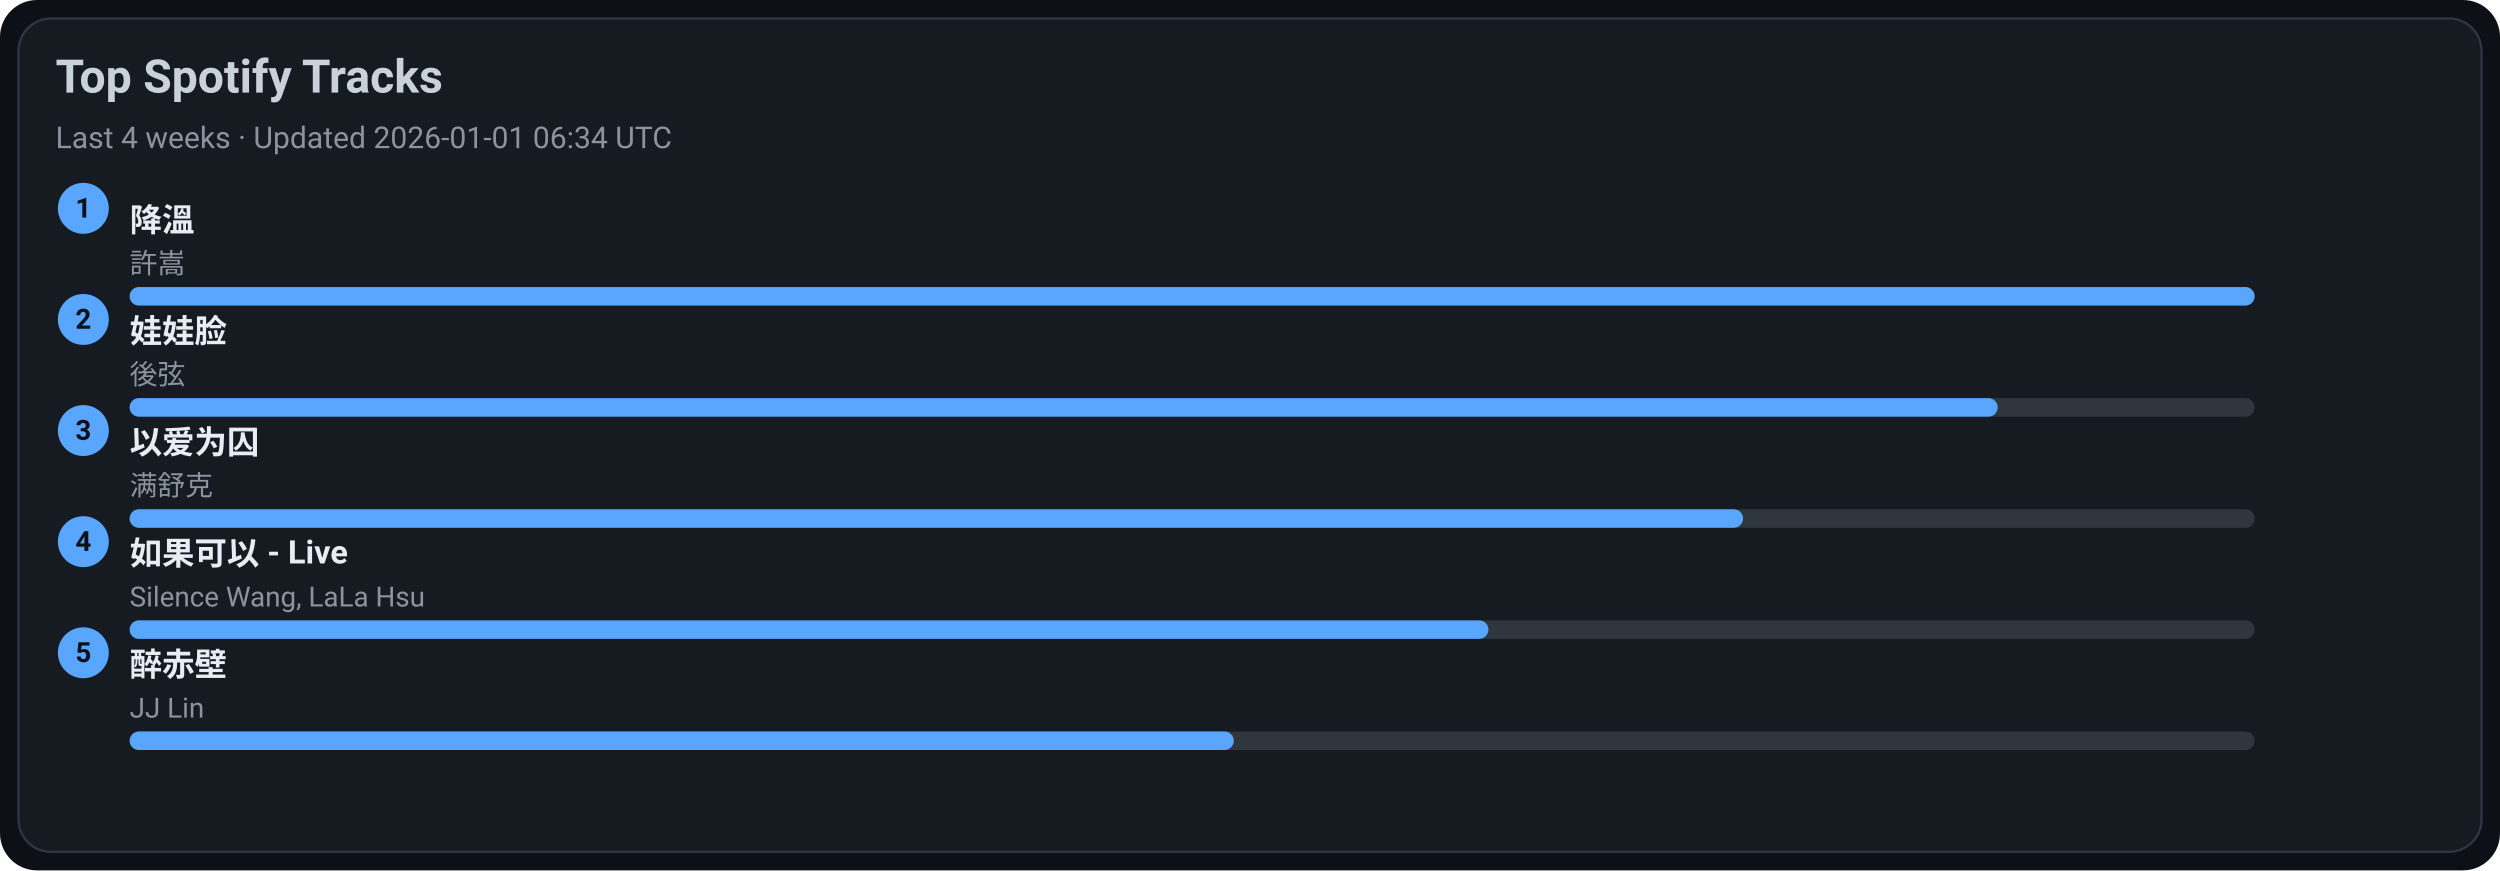
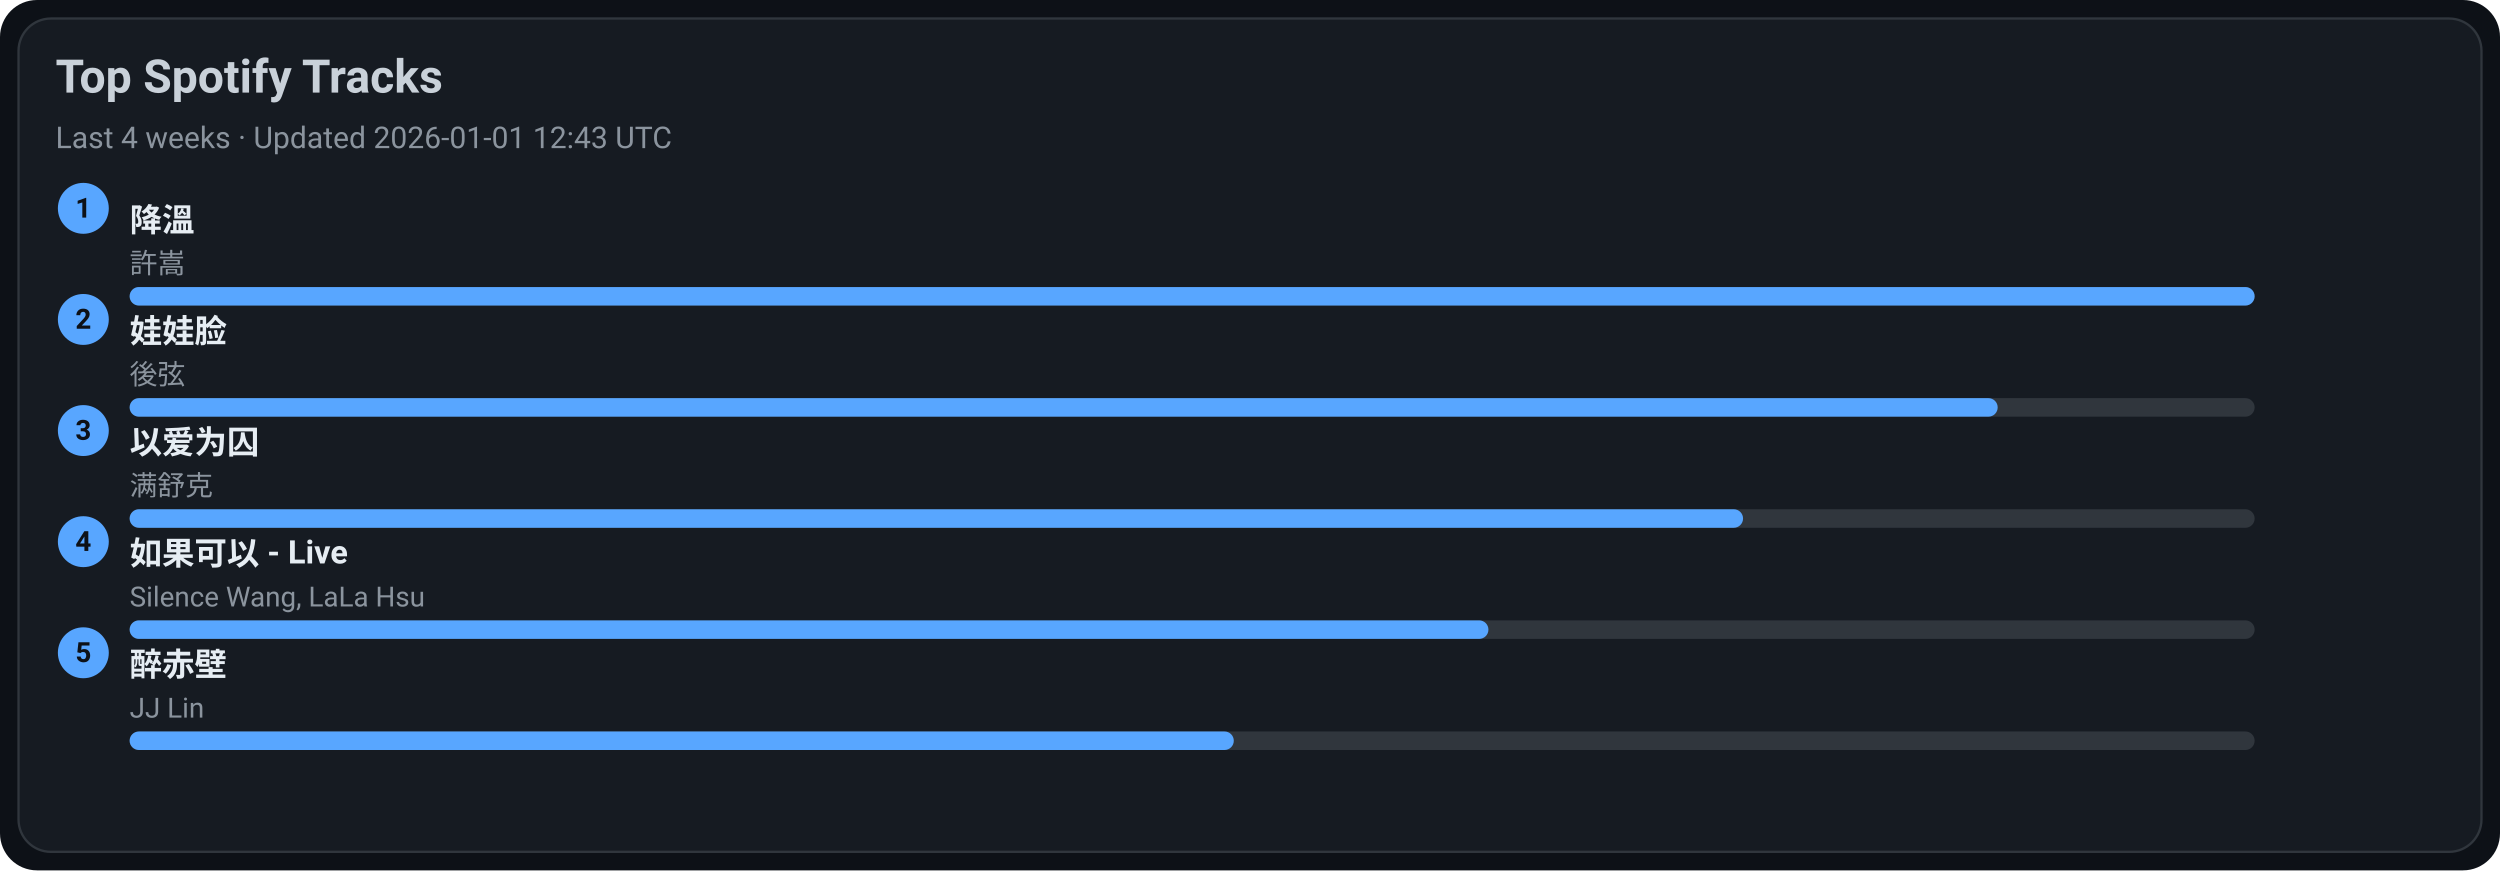
<svg xmlns="http://www.w3.org/2000/svg" width="1080" height="376" viewBox="0 0 1080 376">
  <style>text{font-family:-apple-system,BlinkMacSystemFont,Segoe UI,Roboto,Ubuntu,Helvetica Neue,Arial,Noto Sans,sans-serif}</style>
  <rect width="1080" height="376" rx="16" fill="#0d1117" />
  <rect x="8" y="8" width="1064" height="360" rx="14" fill="#161b22" stroke="#30363d" />
  <text x="24" y="40" font-size="20" fill="#c9d1d9" font-weight="600">Top Spotify Tracks</text>
-   <text x="24" y="64" font-size="13" fill="#8b949e">Last 4 weeks · Updated 2026-01-01 06:34 UTC</text>
+   <text x="24" y="64" font-size="13" fill="#8b949e">Last 4 weeks · Updated 2026-01-01 12:43 UTC</text>
  <circle cx="36" cy="90" r="11" fill="#58a6ff" />
  <text x="36" y="94" text-anchor="middle" font-size="12" fill="#0d1117" font-weight="700">1</text>
  <a href="https://open.spotify.com/track/2q9uhrOfyOnBa3oWR1PfYT" target="_blank" rel="noopener noreferrer">
    <text x="56" y="100" font-size="14" fill="#e6edf3" font-weight="600">降溫</text>
  </a>
  <text x="56" y="118" font-size="12" fill="#8b949e">許嵩</text>
  <rect x="56" y="124" width="918" height="8" rx="4" fill="#30363d" />
  <rect x="56" y="124" width="918" height="8" rx="4" fill="#58a6ff" />
  <circle cx="36" cy="138" r="11" fill="#58a6ff" />
  <text x="36" y="142" text-anchor="middle" font-size="12" fill="#0d1117" font-weight="700">2</text>
  <a href="https://open.spotify.com/track/08ouEICweFmqfgPJnRIQkE" target="_blank" rel="noopener noreferrer">
    <text x="56" y="148" font-size="14" fill="#e6edf3" font-weight="600">娃娃脸</text>
  </a>
  <text x="56" y="166" font-size="12" fill="#8b949e">後弦</text>
  <rect x="56" y="172" width="918" height="8" rx="4" fill="#30363d" />
  <rect x="56" y="172" width="807" height="8" rx="4" fill="#58a6ff" />
  <circle cx="36" cy="186" r="11" fill="#58a6ff" />
  <text x="36" y="190" text-anchor="middle" font-size="12" fill="#0d1117" font-weight="700">3</text>
  <a href="https://open.spotify.com/track/0RW2LEfGQK5BaIho6sSLqf" target="_blank" rel="noopener noreferrer">
    <text x="56" y="196" font-size="14" fill="#e6edf3" font-weight="600">以爱为囚</text>
  </a>
  <text x="56" y="214" font-size="12" fill="#8b949e">满舒克</text>
  <rect x="56" y="220" width="918" height="8" rx="4" fill="#30363d" />
  <rect x="56" y="220" width="697" height="8" rx="4" fill="#58a6ff" />
  <circle cx="36" cy="234" r="11" fill="#58a6ff" />
  <text x="36" y="238" text-anchor="middle" font-size="12" fill="#0d1117" font-weight="700">4</text>
  <a href="https://open.spotify.com/track/6IF65dJzfmPcX7jwDegwoo" target="_blank" rel="noopener noreferrer">
    <text x="56" y="244" font-size="14" fill="#e6edf3" font-weight="600">如果可以 - Live</text>
  </a>
  <text x="56" y="262" font-size="12" fill="#8b949e">Silence Wang, LaLa Hsu</text>
  <rect x="56" y="268" width="918" height="8" rx="4" fill="#30363d" />
  <rect x="56" y="268" width="587" height="8" rx="4" fill="#58a6ff" />
  <circle cx="36" cy="282" r="11" fill="#58a6ff" />
  <text x="36" y="286" text-anchor="middle" font-size="12" fill="#0d1117" font-weight="700">5</text>
  <a href="https://open.spotify.com/track/69lAYqbyHL1A0gctdLd9WV" target="_blank" rel="noopener noreferrer">
    <text x="56" y="292" font-size="14" fill="#e6edf3" font-weight="600">醉赤壁</text>
  </a>
  <text x="56" y="310" font-size="12" fill="#8b949e">JJ Lin</text>
  <rect x="56" y="316" width="918" height="8" rx="4" fill="#30363d" />
  <rect x="56" y="316" width="477" height="8" rx="4" fill="#58a6ff" />
</svg>
